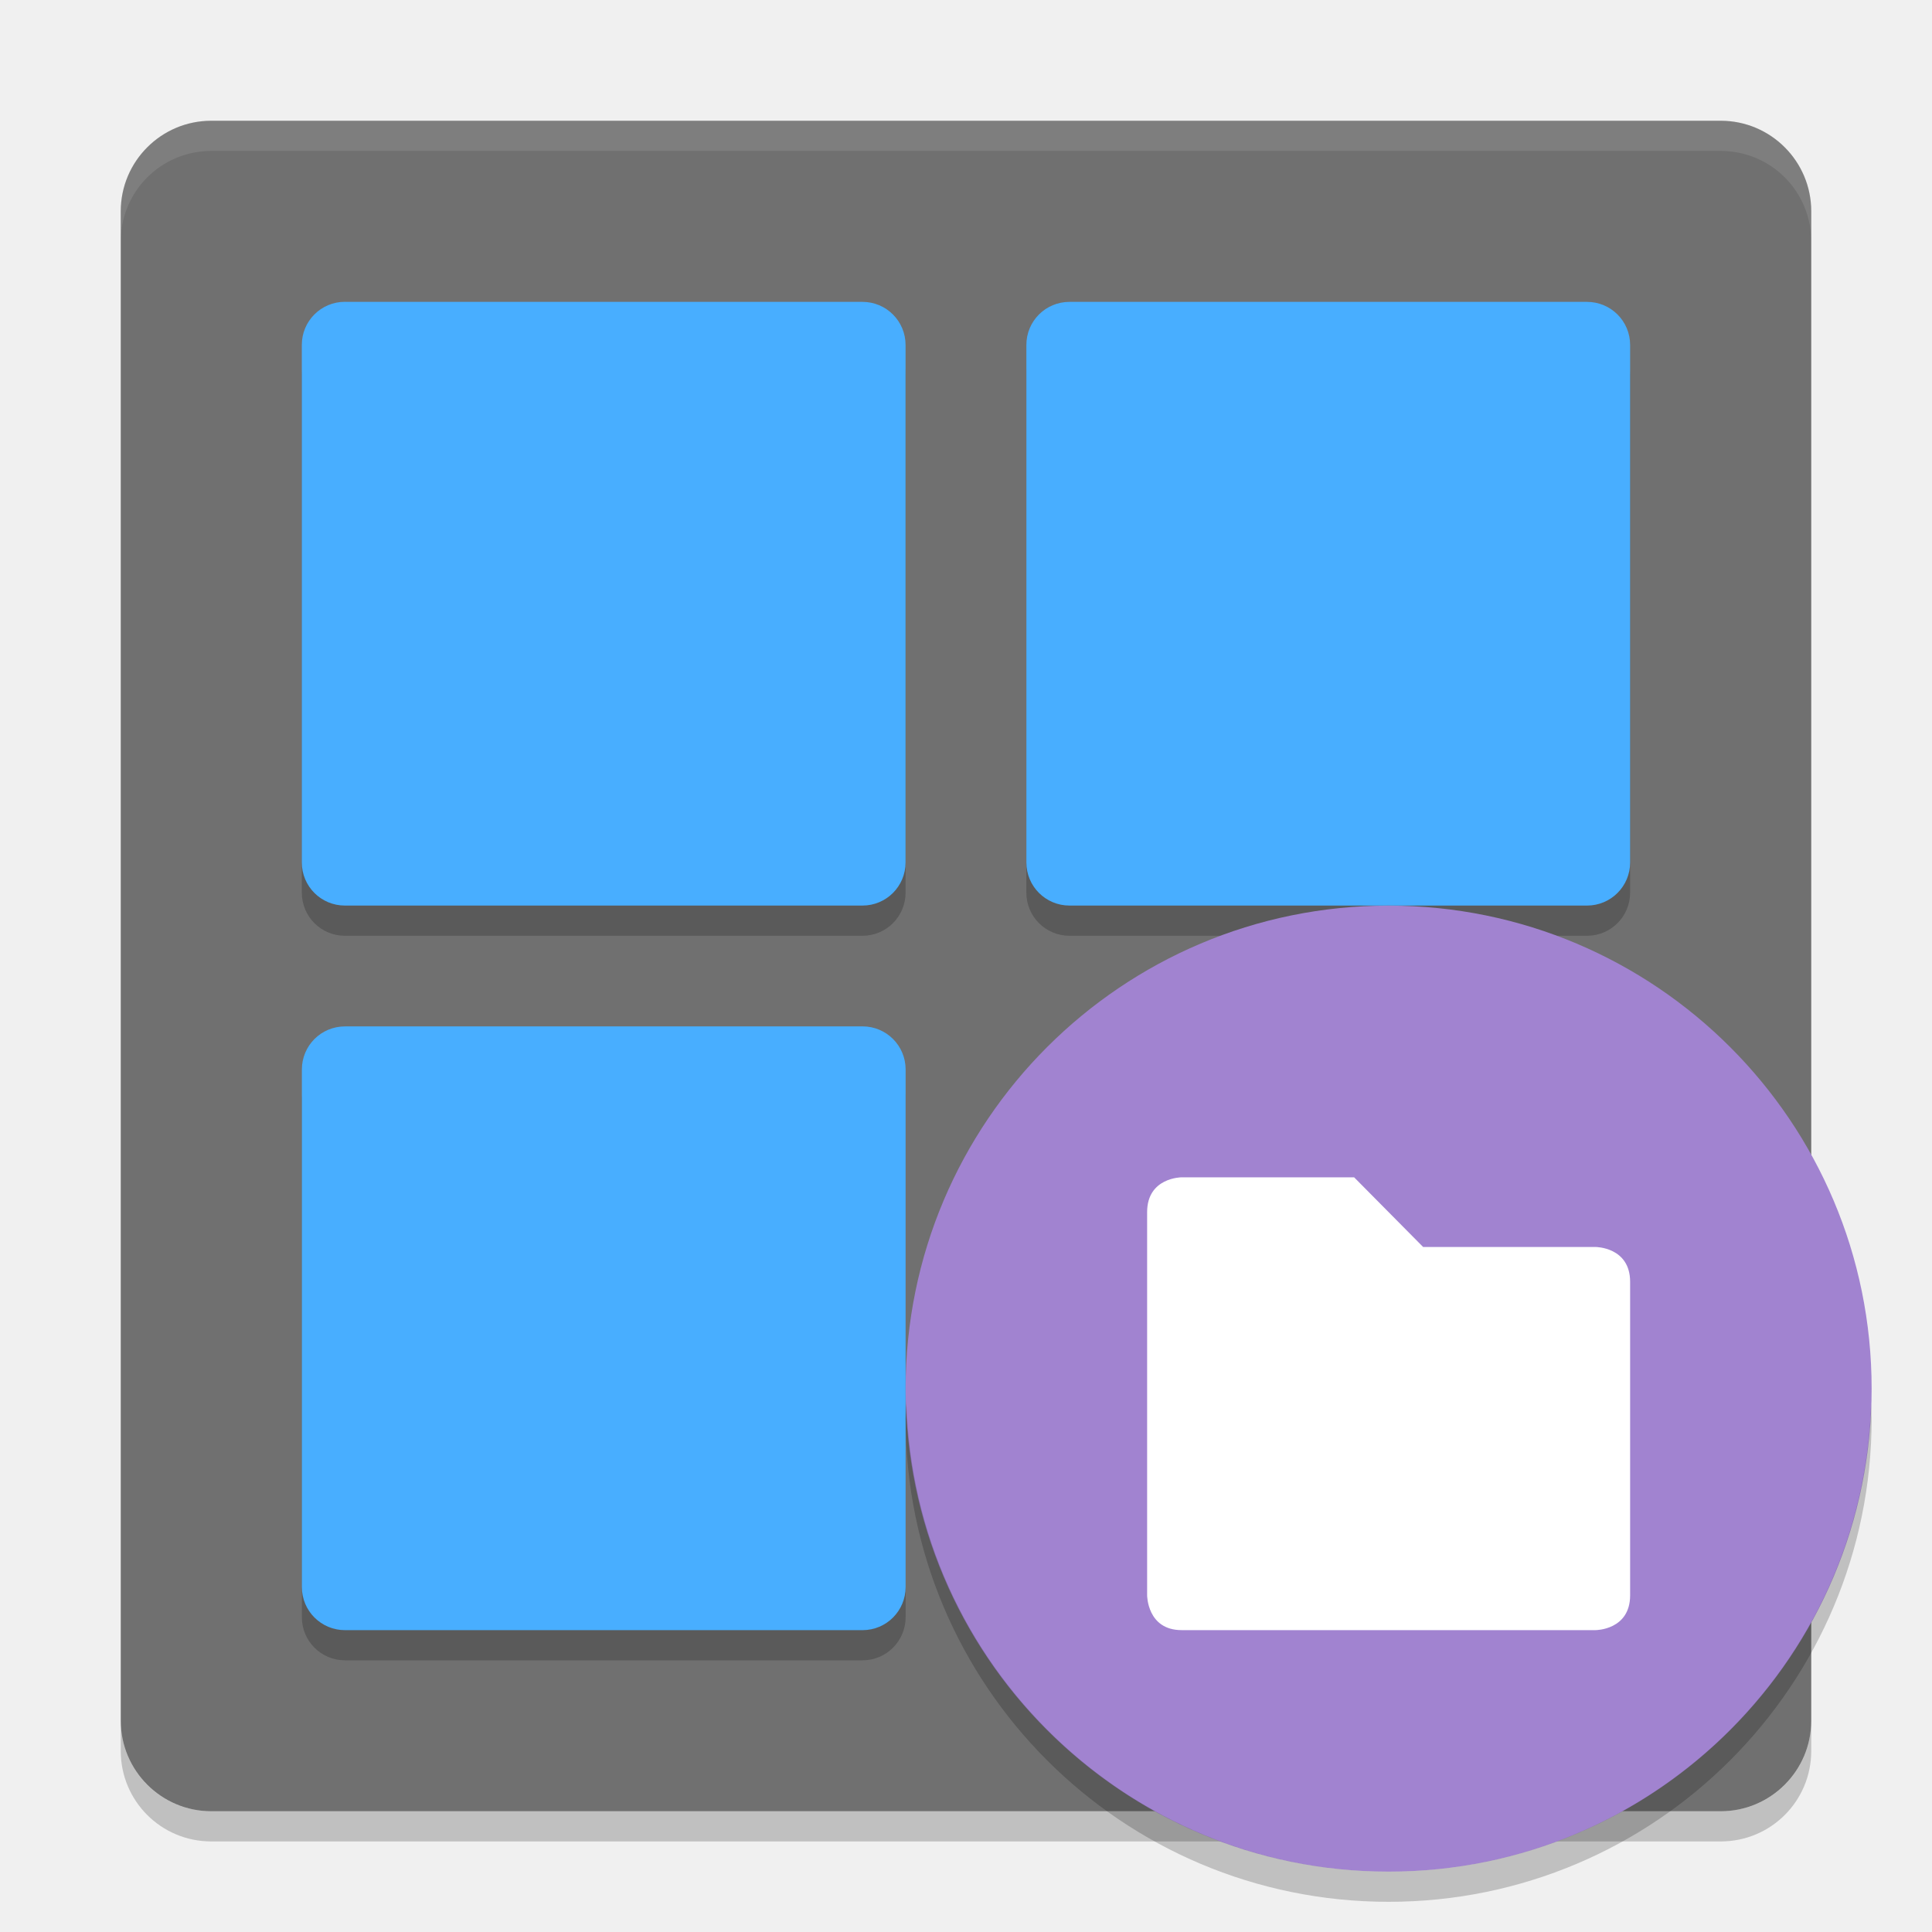
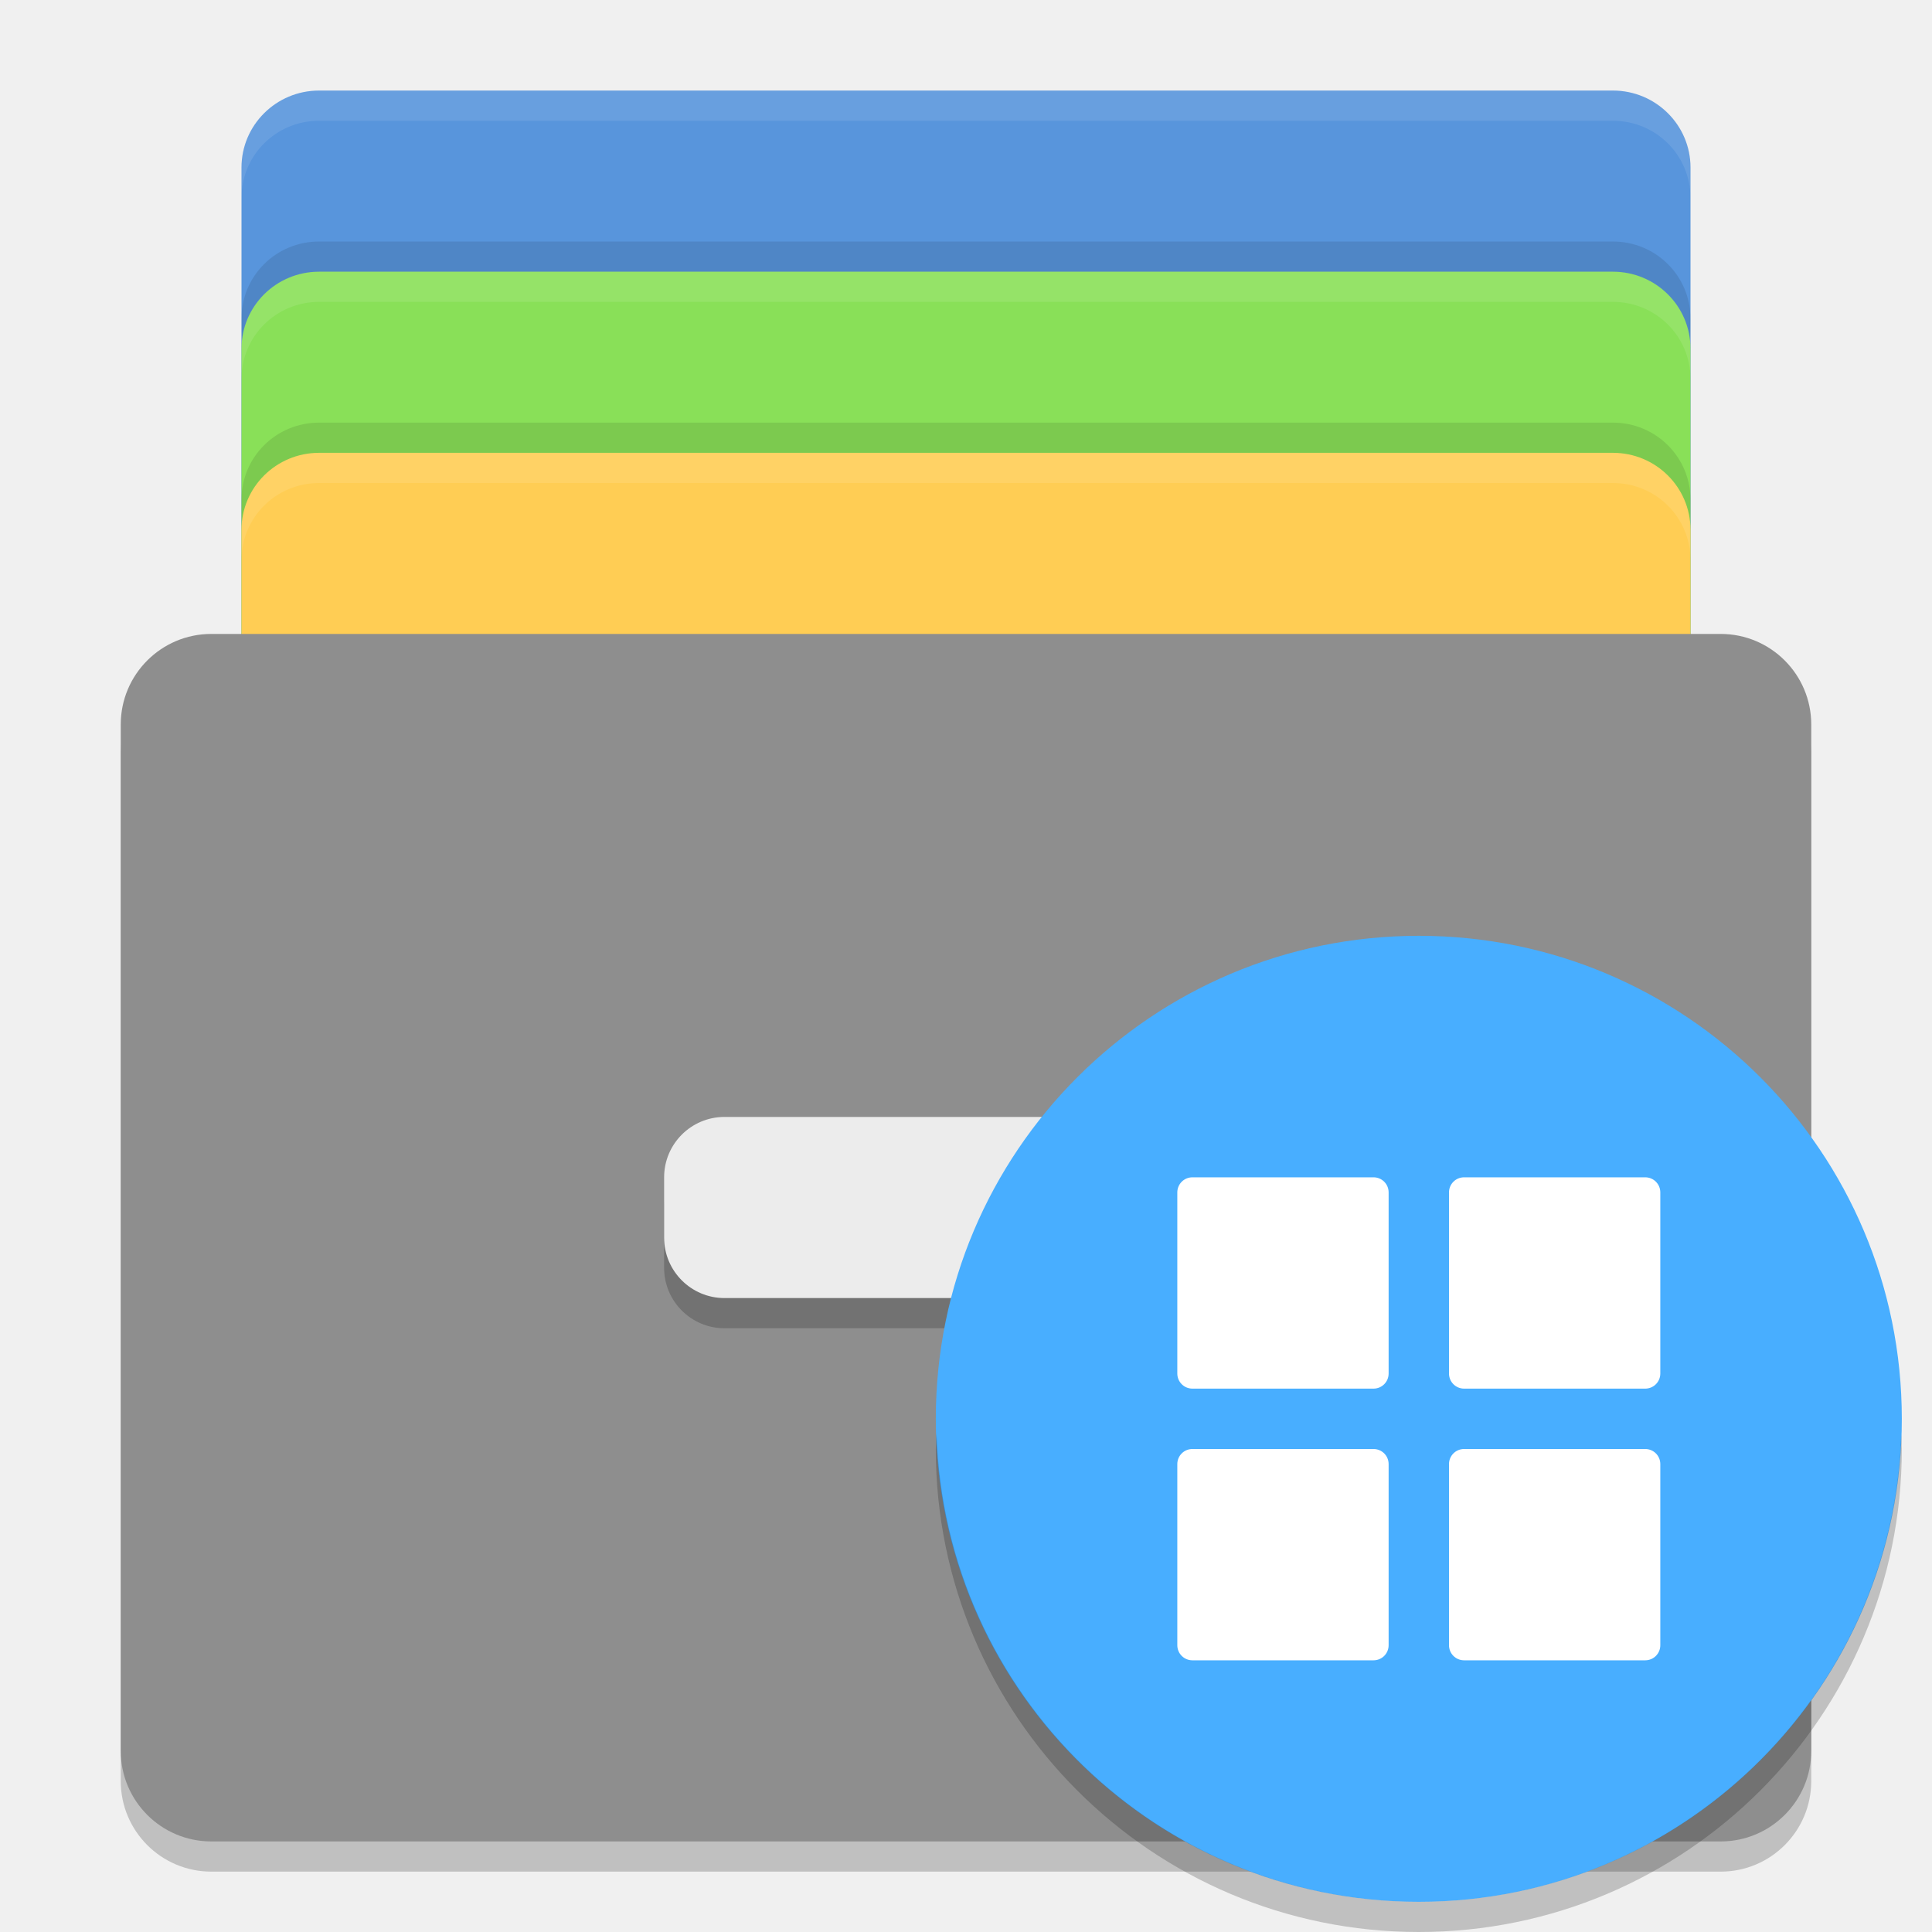
<svg xmlns="http://www.w3.org/2000/svg" height="64" width="64" version="1">
-   <rect style="fill:#5d5d5d;fill-opacity:0.867" ry="3" rx="3" transform="matrix(0,-1,-1,0,0,0)" height="56" width="56" y="-60" x="-60" />
-   <path style="opacity:0.2" d="m 11.43,35 17.142,0 C 29.362,35 30,35.638 30,36.428 l 0,17.142 C 30,54.362 29.362,55 28.572,55 L 11.429,55 C 10.637,55 10,54.362 10,53.572 L 10,36.429 C 10,35.639 10.637,35.001 11.429,35.001 Z" />
-   <g style="opacity:0.2" transform="matrix(1.999936,0,0,2,9.181526e-4,1.0006)">
-     <path d="m 5.714,5 8.571,0 c 0.395,0 0.714,0.319 0.714,0.714 l 0,8.571 c 0,0.395 -0.319,0.714 -0.714,0.714 l -8.572,0 c -0.396,0 -0.714,-0.319 -0.714,-0.714 l 0,-8.572 c 0,-0.396 0.319,-0.714 0.714,-0.714 z" />
-     <path d="m 17.714,5 8.571,0 c 0.396,0 0.715,0.319 0.715,0.714 l 0,8.571 c 0,0.395 -0.319,0.714 -0.714,0.714 l -8.571,0 c -0.396,0 -0.715,-0.319 -0.715,-0.714 l 0,-8.571 c 0,-0.396 0.319,-0.714 0.714,-0.714 z" />
-   </g>
-   <path style="opacity:0.1;fill:#ffffff" d="M 7 4 C 5.338 4 4 5.338 4 7 L 4 8 C 4 6.338 5.338 5 7 5 L 57 5 C 58.662 5 60 6.338 60 8 L 60 7 C 60 5.338 58.662 4 57 4 L 7 4 z" />
-   <g style="fill:#48aeff" transform="scale(2,2)">
-     <path d="m 5.714,5 8.571,0 c 0.395,0 0.714,0.319 0.714,0.714 l 0,8.571 c 0,0.395 -0.319,0.714 -0.714,0.714 l -8.572,0 c -0.396,0 -0.714,-0.319 -0.714,-0.714 l 0,-8.572 c 0,-0.396 0.319,-0.714 0.714,-0.714 z" />
-     <path d="m 17.714,5 8.571,0 c 0.396,0 0.715,0.319 0.715,0.714 l 0,8.571 c 0,0.395 -0.319,0.714 -0.714,0.714 l -8.571,0 c -0.396,0 -0.715,-0.319 -0.715,-0.714 l 0,-8.571 c 0,-0.396 0.319,-0.714 0.714,-0.714 z" />
-   </g>
-   <path style="fill:#48aeff" d="m 11.429,34 17.143,0 c 0.79,0 1.428,0.638 1.428,1.428 l 0,17.143 c 0,0.792 -0.638,1.43 -1.428,1.43 l -17.143,0 c -0.791,0 -1.429,-0.638 -1.429,-1.428 l 0,-17.144 c 0,-0.79 0.637,-1.428 1.429,-1.428 z" />
-   <path style="opacity:0.2" d="m 4,57 0,1 c 0,1.662 1.338,3 3,3 l 50,0 c 1.662,0 3,-1.338 3,-3 l 0,-1 c 0,1.662 -1.338,3 -3,3 L 7,60 C 5.338,60 4,58.662 4,57 Z" />
-   <circle style="fill:#a183d0" cy="46" cx="46" r="16" />
-   <path style="opacity:0.2" d="M 30.025,46.5 A 16,16.002 0 0 0 30,46.998 16,16.002 0 0 0 46,63 16,16.002 0 0 0 62,46.998 16,16.002 0 0 0 61.982,46.506 16,16.002 0 0 1 46,62 16,16.002 0 0 1 30.025,46.5 Z" />
-   <path style="fill:#ffffff" d="M 38,40.154 V 52.846 C 38,52.846 38,54 39.143,54 H 52.857 C 52.857,54 54,54 54,52.846 V 42.462 c 0,-1.154 -1.143,-1.154 -1.143,-1.154 H 47.143 L 44.857,39 H 39.143 C 39.143,39 38,39 38,40.154 Z" />
+   <rect style="fill:#5895dc" rx="2.571" ry="2.55" height="34" width="48" y="3" x="8" />
+   <rect style="fill:#89e058" rx="2.571" ry="2.55" height="34" width="48" y="9" x="8" />
+   <rect style="fill:#ffcd54" rx="2.571" ry="2.55" height="34" width="48" y="15" x="8" />
+   <rect style="opacity:.2" rx="3" ry="3" height="40" width="56" y="22" x="4" />
+   <rect style="fill:#8e8e8e" rx="3" ry="3" height="40" width="56" y="21" x="4" />
+   <rect style="opacity:.2" rx="2" ry="2" height="6" width="20" y="38" x="22" />
+   <rect style="fill:#ececec" rx="2" ry="2" height="6" width="20" y="37" x="22" />
+   <path style="opacity:.1;fill:#ffffff" d="m10.572 3c-1.425 0-2.572 1.138-2.572 2.551v1c0-1.413 1.148-2.551 2.572-2.551h42.855c1.425 0 2.572 1.138 2.572 2.551v-1c0-1.413-1.148-2.551-2.572-2.551h-42.855z" />
+   <path style="opacity:.1;fill:#ffffff" d="m10.572 9c-1.425 0-2.572 1.138-2.572 2.551v1c0-1.413 1.148-2.551 2.572-2.551h42.855c1.425 0 2.572 1.138 2.572 2.551v-1c0-1.413-1.148-2.551-2.572-2.551h-42.855z" />
+   <path style="opacity:.1;fill:#ffffff" d="m10.572 15c-1.425 0-2.572 1.138-2.572 2.551v1c0-1.413 1.148-2.551 2.572-2.551h42.855c1.425 0 2.572 1.138 2.572 2.551v-1c0-1.413-1.148-2.551-2.572-2.551h-42.855z" />
+   <path style="opacity:.1" d="m10.572 8c-1.425 0-2.572 1.138-2.572 2.551v1c0-1.413 1.148-2.551 2.572-2.551h42.855c1.425 0 2.572 1.138 2.572 2.551v-1c0-1.413-1.148-2.551-2.572-2.551h-42.855z" />
+   <path style="opacity:.1" d="m10.572 14c-1.425 0-2.572 1.138-2.572 2.551v1c0-1.413 1.148-2.551 2.572-2.551h42.855c1.425 0 2.572 1.138 2.572 2.551v-1c0-1.413-1.148-2.551-2.572-2.551h-42.855z" />
+   <circle style="fill:#48aeff" cx="47" r="16" cy="47" />
+   <path style="opacity:.2" d="m31.025 47.5a16 16.002 0 0 0 -0.025 0.498 16 16.002 0 0 0 16 16.002 16 16.002 0 0 0 16 -16.002 16 16.002 0 0 0 -0.018 -0.492 16 16.002 0 0 1 -15.982 15.494 16 16.002 0 0 1 -15.975 -15.5z" />
+   <path d="m39.5 39h6c0.277 0 0.5 0.223 0.5 0.5v6c0 0.277-0.223 0.5-0.5 0.5h-6c-0.277 0-0.5-0.223-0.5-0.5v-6c0-0.277 0.223-0.5 0.5-0.5z" style="fill:#ffffff" />
+   <path d="m48.5 39h6c0.277 0 0.5 0.223 0.5 0.5v6c0 0.277-0.223 0.5-0.5 0.5h-6c-0.277 0-0.5-0.223-0.5-0.5v-6c0-0.277 0.223-0.5 0.5-0.5z" style="fill:#ffffff" />
+   <path d="m39.5 48h6c0.277 0 0.5 0.223 0.5 0.5v6c0 0.276-0.223 0.5-0.5 0.5h-6c-0.277 0-0.5-0.223-0.5-0.5v-6c0-0.277 0.223-0.5 0.5-0.5z" style="fill:#ffffff" />
+   <path d="m48.5 48h6c0.277 0 0.5 0.223 0.5 0.5v6c0 0.277-0.223 0.5-0.5 0.5h-6c-0.277 0-0.5-0.223-0.5-0.5v-6c0-0.277 0.223-0.5 0.5-0.5z" style="fill:#ffffff" />
</svg>
